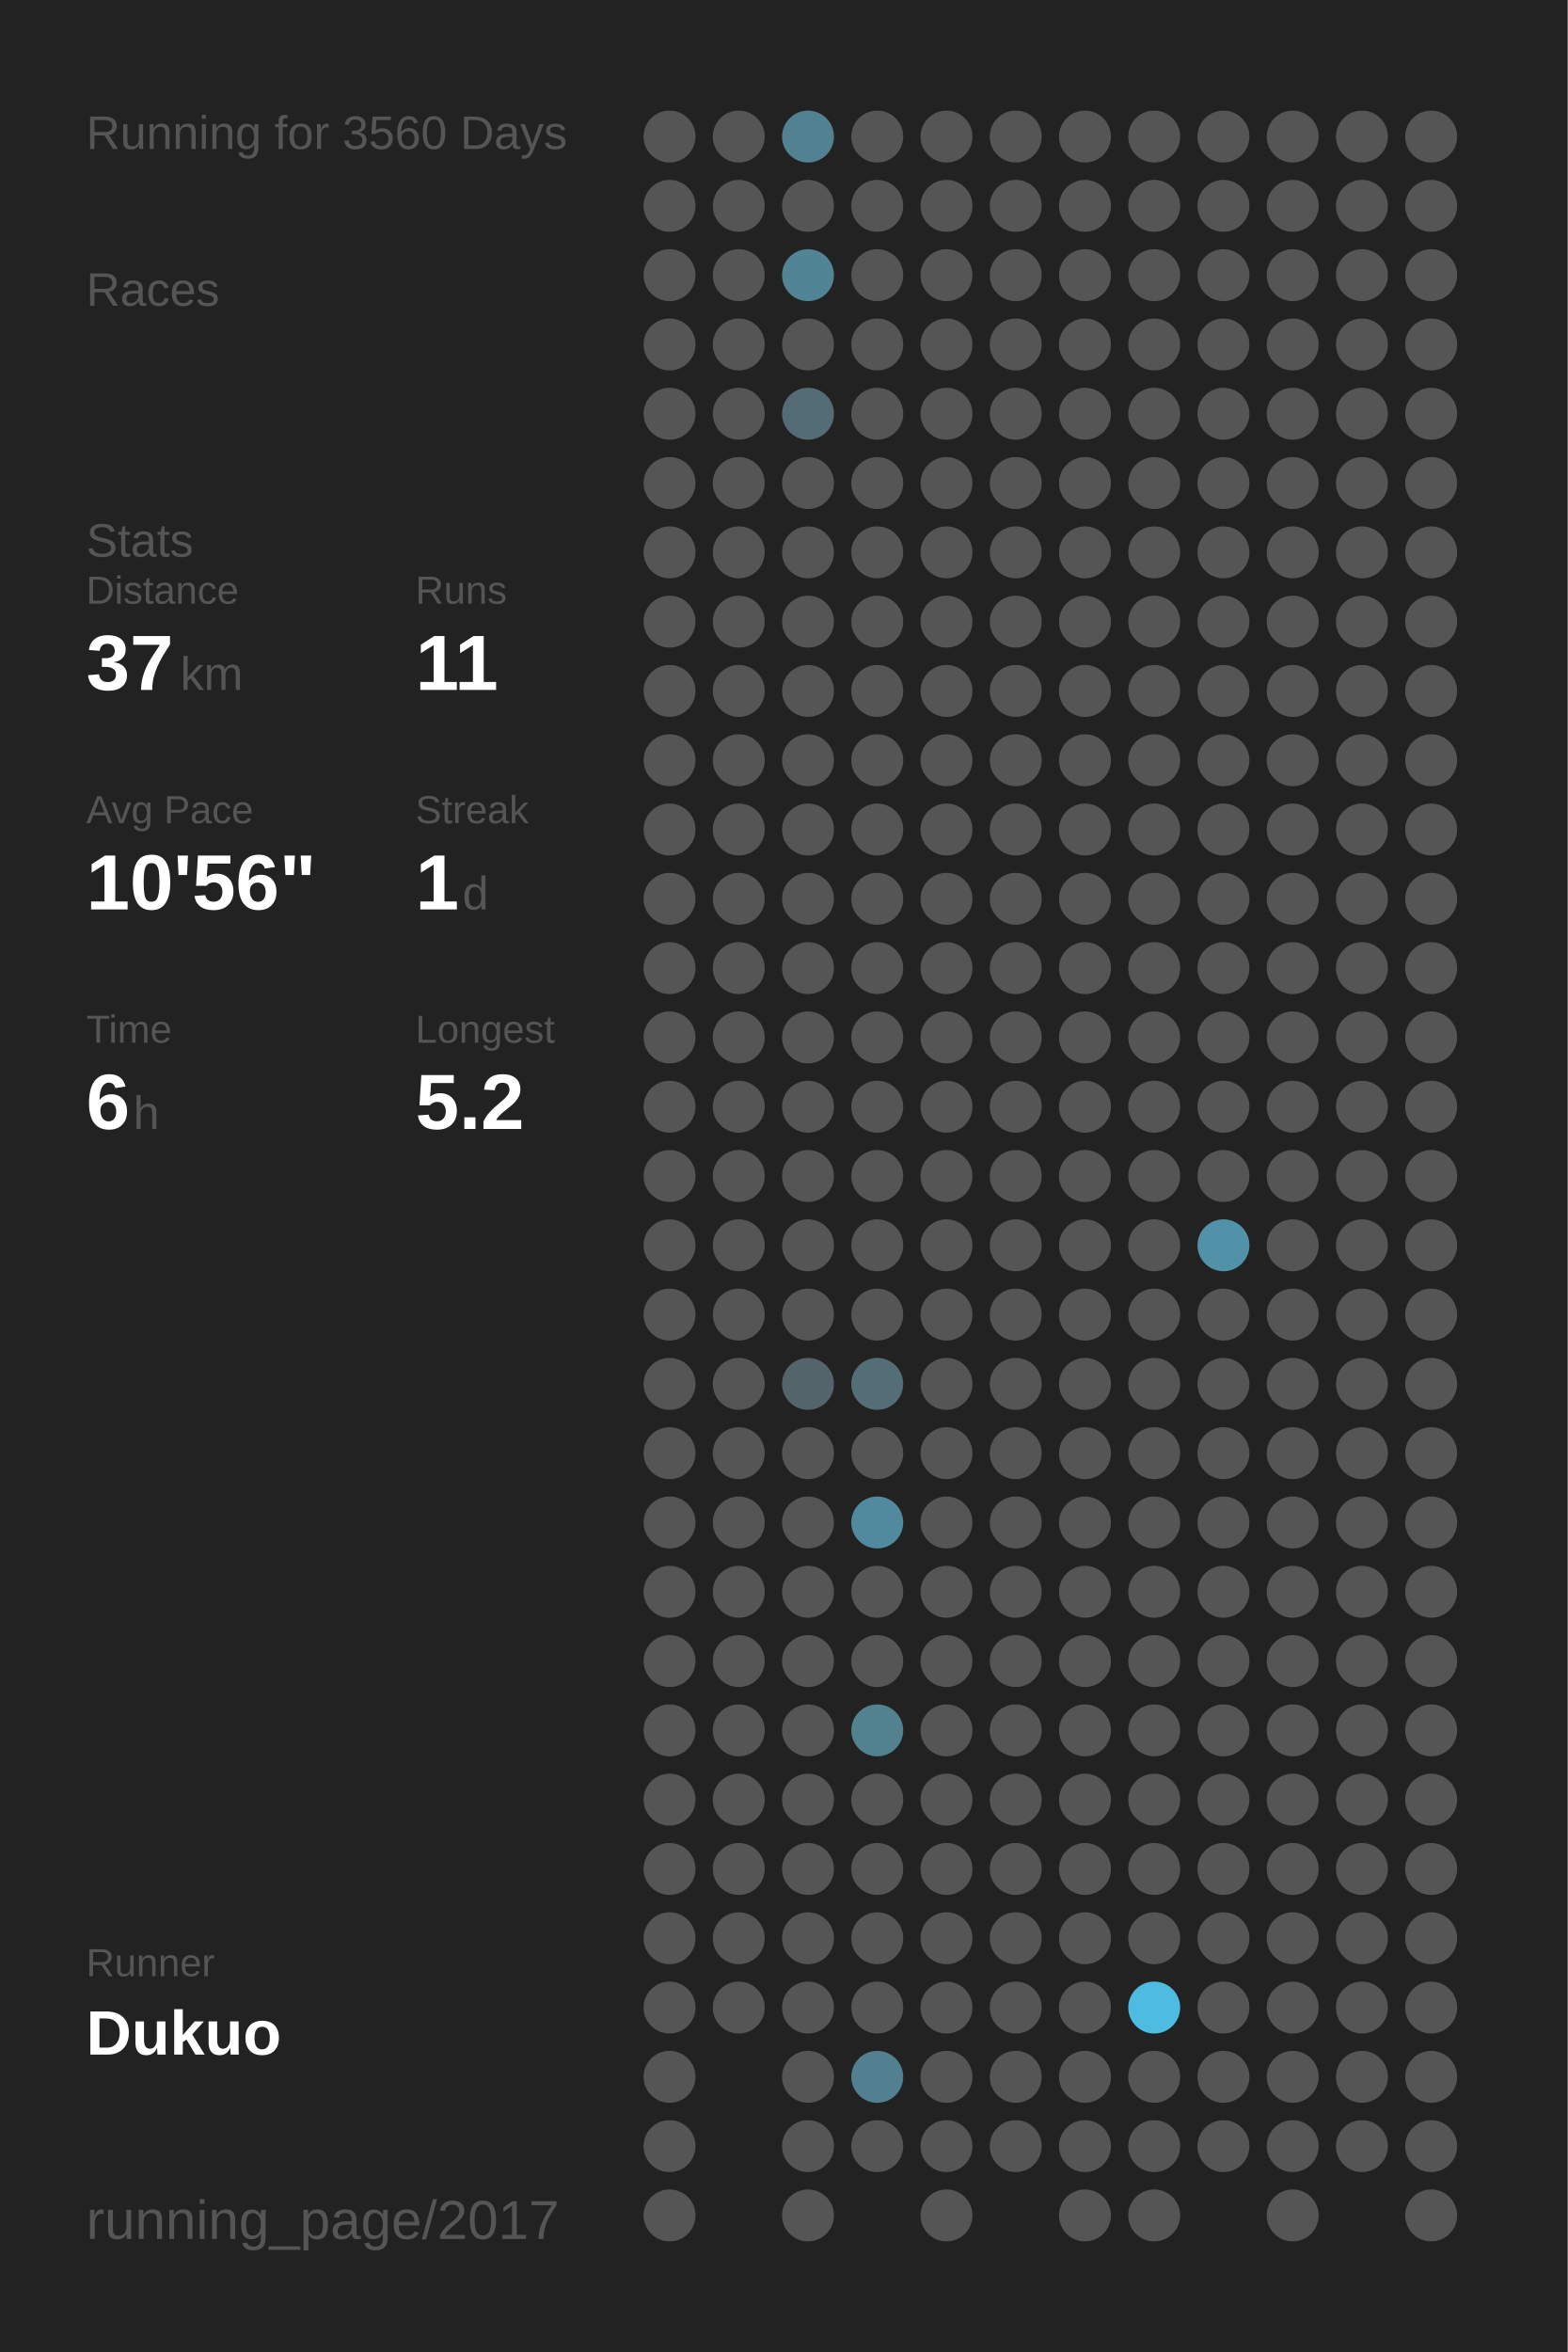
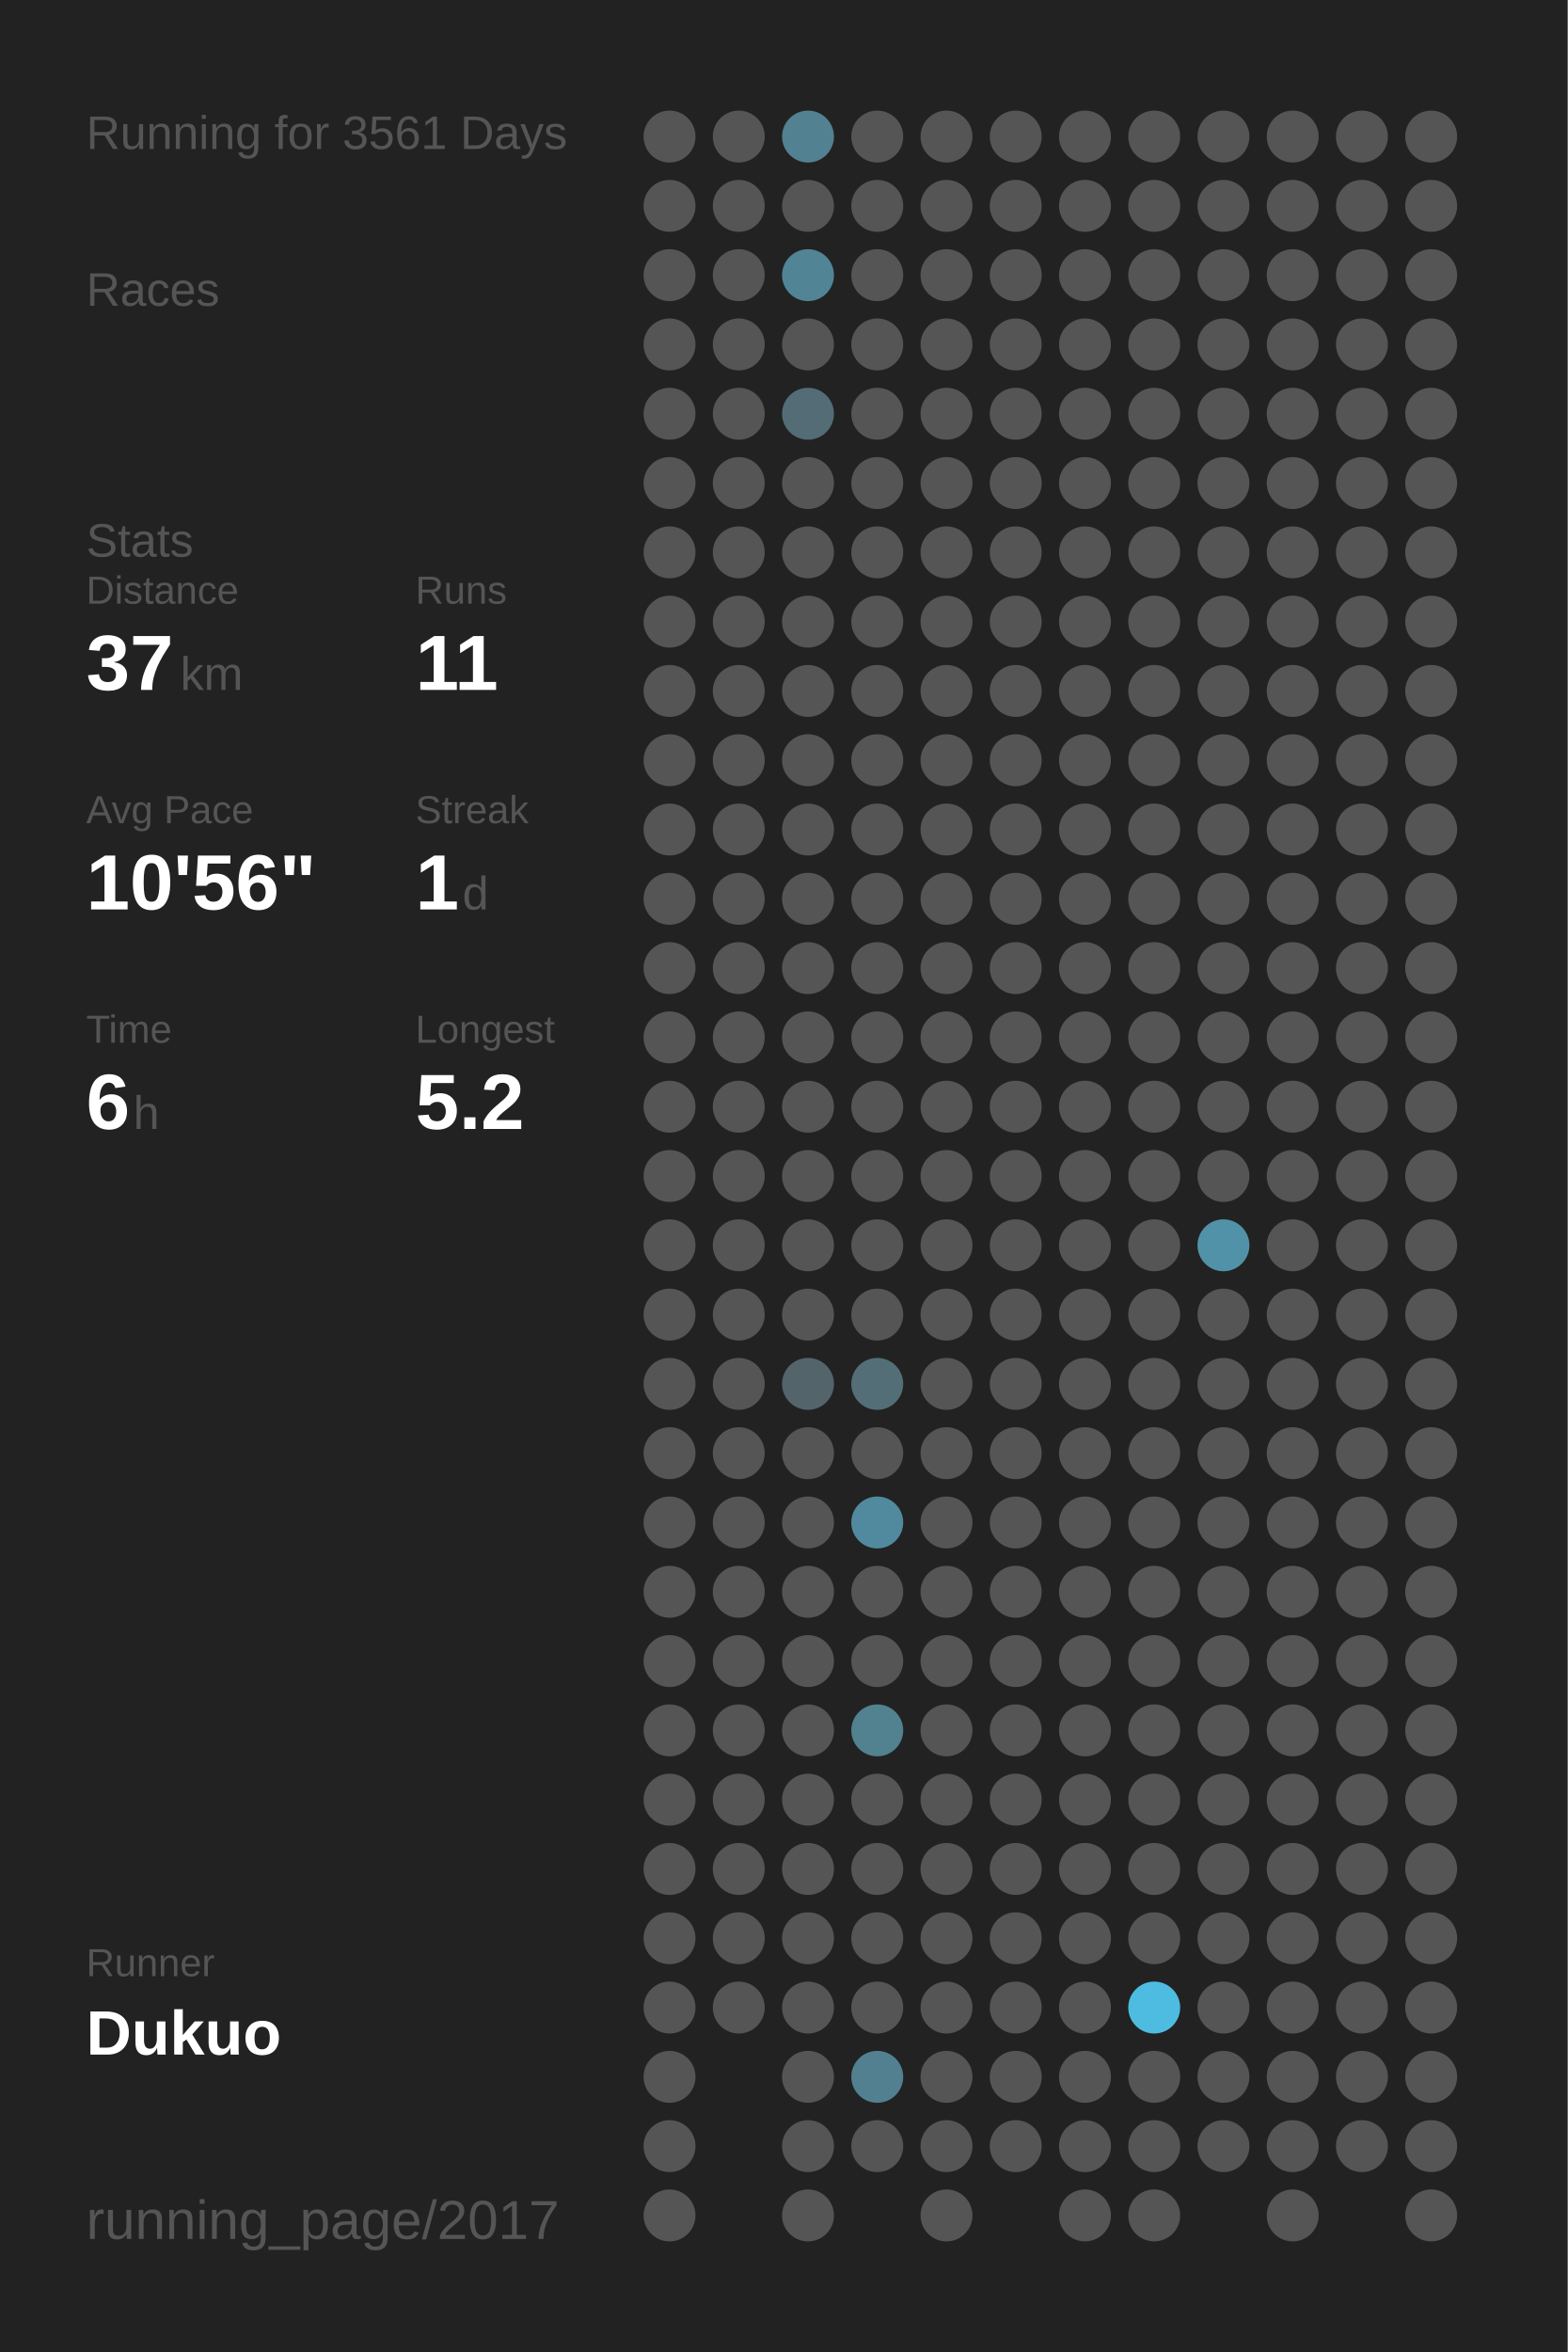
<svg xmlns="http://www.w3.org/2000/svg" baseProfile="full" height="300mm" version="1.1" viewBox="0,0,200,300" width="200mm">
  <defs />
  <rect fill="#222222" height="300" width="200" x="0" y="0" />
-   <text fill="#555555" style="font-size:6px; font-family:Arial;" x="11" y="19">Running for 3560 Days</text>
+   <text fill="#555555" style="font-size:6px; font-family:Arial;" x="11" y="19">Running for 3561 Days</text>
  <text fill="#555555" style="font-size:6px; font-family:Arial;" x="11" y="39">Races</text>
  <text fill="#555555" style="font-size:6px; font-family:Arial;" x="11" y="71">Stats</text>
  <text fill="#555555" style="font-size:5px; font-family:Arial;" x="11" y="77">Distance</text>
  <text fill="#FFFFFF" style="font-size:10px; font-family:Arial; font-weight:bold;" x="11" y="88">37</text>
  <text fill="#555555" style="font-size:6px; font-family:Arial;" x="23" y="88">km</text>
  <text fill="#555555" style="font-size:5px; font-family:Arial;" x="53" y="77">Runs</text>
  <text fill="#FFFFFF" style="font-size:10px; font-family:Arial; font-weight:bold;" x="53" y="88">11</text>
  <text fill="#555555" style="font-size:5px; font-family:Arial;" x="11" y="105">Avg Pace</text>
  <text fill="#FFFFFF" style="font-size:10px; font-family:Arial; font-weight:bold;" x="11" y="116">10'56"</text>
  <text fill="#555555" style="font-size:5px; font-family:Arial;" x="53" y="105">Streak</text>
  <text fill="#FFFFFF" style="font-size:10px; font-family:Arial; font-weight:bold;" x="53" y="116">1</text>
  <text fill="#555555" style="font-size:6px; font-family:Arial;" x="59" y="116">d</text>
  <text fill="#555555" style="font-size:5px; font-family:Arial;" x="11" y="133">Time</text>
  <text fill="#FFFFFF" style="font-size:10px; font-family:Arial; font-weight:bold;" x="11" y="144">6</text>
  <text fill="#555555" style="font-size:6px; font-family:Arial;" x="17" y="144">h</text>
  <text fill="#555555" style="font-size:5px; font-family:Arial;" x="53" y="133">Longest</text>
  <text fill="#FFFFFF" style="font-size:10px; font-family:Arial; font-weight:bold;" x="53" y="144">5.2</text>
  <text fill="#555555" style="font-size:5px; font-family:Arial;" x="11" y="252.065">Runner</text>
  <text fill="#FFFFFF" style="font-size:8px; font-family:Arial; font-weight:bold;" x="11" y="262.065">Dukuo</text>
  <text fill="#555555" style="font-size:7px; font-family:Arial;" x="11" y="285.581">running_page/2017</text>
  <circle cx="85.417" cy="17.419" fill="#555555" r="3.312" />
  <circle cx="85.417" cy="26.258" fill="#555555" r="3.312" />
  <circle cx="85.417" cy="35.097" fill="#555555" r="3.312" />
  <circle cx="85.417" cy="43.935" fill="#555555" r="3.312" />
  <circle cx="85.417" cy="52.774" fill="#555555" r="3.312" />
  <circle cx="85.417" cy="61.613" fill="#555555" r="3.312" />
  <circle cx="85.417" cy="70.452" fill="#555555" r="3.312" />
  <circle cx="85.417" cy="79.29" fill="#555555" r="3.312" />
  <circle cx="85.417" cy="88.129" fill="#555555" r="3.312" />
  <circle cx="85.417" cy="96.968" fill="#555555" r="3.312" />
  <circle cx="85.417" cy="105.806" fill="#555555" r="3.312" />
  <circle cx="85.417" cy="114.645" fill="#555555" r="3.312" />
  <circle cx="85.417" cy="123.484" fill="#555555" r="3.312" />
  <circle cx="85.417" cy="132.323" fill="#555555" r="3.312" />
  <circle cx="85.417" cy="141.161" fill="#555555" r="3.312" />
  <circle cx="85.417" cy="150" fill="#555555" r="3.312" />
  <circle cx="85.417" cy="158.839" fill="#555555" r="3.312" />
  <circle cx="85.417" cy="167.677" fill="#555555" r="3.312" />
  <circle cx="85.417" cy="176.516" fill="#555555" r="3.312" />
  <circle cx="85.417" cy="185.355" fill="#555555" r="3.312" />
  <circle cx="85.417" cy="194.194" fill="#555555" r="3.312" />
  <circle cx="85.417" cy="203.032" fill="#555555" r="3.312" />
  <circle cx="85.417" cy="211.871" fill="#555555" r="3.312" />
  <circle cx="85.417" cy="220.71" fill="#555555" r="3.312" />
  <circle cx="85.417" cy="229.548" fill="#555555" r="3.312" />
  <circle cx="85.417" cy="238.387" fill="#555555" r="3.312" />
  <circle cx="85.417" cy="247.226" fill="#555555" r="3.312" />
  <circle cx="85.417" cy="256.065" fill="#555555" r="3.312" />
  <circle cx="85.417" cy="264.903" fill="#555555" r="3.312" />
  <circle cx="85.417" cy="273.742" fill="#555555" r="3.312" />
  <circle cx="85.417" cy="282.581" fill="#555555" r="3.312" />
  <circle cx="94.25" cy="17.419" fill="#555555" r="3.312" />
  <circle cx="94.25" cy="26.258" fill="#555555" r="3.312" />
  <circle cx="94.25" cy="35.097" fill="#555555" r="3.312" />
  <circle cx="94.25" cy="43.935" fill="#555555" r="3.312" />
  <circle cx="94.25" cy="52.774" fill="#555555" r="3.312" />
  <circle cx="94.25" cy="61.613" fill="#555555" r="3.312" />
  <circle cx="94.25" cy="70.452" fill="#555555" r="3.312" />
  <circle cx="94.25" cy="79.29" fill="#555555" r="3.312" />
  <circle cx="94.25" cy="88.129" fill="#555555" r="3.312" />
  <circle cx="94.25" cy="96.968" fill="#555555" r="3.312" />
  <circle cx="94.25" cy="105.806" fill="#555555" r="3.312" />
  <circle cx="94.25" cy="114.645" fill="#555555" r="3.312" />
  <circle cx="94.25" cy="123.484" fill="#555555" r="3.312" />
  <circle cx="94.25" cy="132.323" fill="#555555" r="3.312" />
  <circle cx="94.25" cy="141.161" fill="#555555" r="3.312" />
  <circle cx="94.25" cy="150" fill="#555555" r="3.312" />
  <circle cx="94.25" cy="158.839" fill="#555555" r="3.312" />
  <circle cx="94.25" cy="167.677" fill="#555555" r="3.312" />
  <circle cx="94.25" cy="176.516" fill="#555555" r="3.312" />
  <circle cx="94.25" cy="185.355" fill="#555555" r="3.312" />
  <circle cx="94.25" cy="194.194" fill="#555555" r="3.312" />
  <circle cx="94.25" cy="203.032" fill="#555555" r="3.312" />
  <circle cx="94.25" cy="211.871" fill="#555555" r="3.312" />
  <circle cx="94.25" cy="220.71" fill="#555555" r="3.312" />
  <circle cx="94.25" cy="229.548" fill="#555555" r="3.312" />
  <circle cx="94.25" cy="238.387" fill="#555555" r="3.312" />
  <circle cx="94.25" cy="247.226" fill="#555555" r="3.312" />
  <circle cx="94.25" cy="256.065" fill="#555555" r="3.312" />
  <circle cx="103.083" cy="17.419" fill="#528191" r="3.312" />
  <circle cx="103.083" cy="26.258" fill="#555555" r="3.312" />
  <circle cx="103.083" cy="35.097" fill="#518495" r="3.312" />
  <circle cx="103.083" cy="43.935" fill="#555555" r="3.312" />
  <circle cx="103.083" cy="52.774" fill="#536c75" r="3.312" />
  <circle cx="103.083" cy="61.613" fill="#555555" r="3.312" />
  <circle cx="103.083" cy="70.452" fill="#555555" r="3.312" />
  <circle cx="103.083" cy="79.29" fill="#555555" r="3.312" />
  <circle cx="103.083" cy="88.129" fill="#555555" r="3.312" />
  <circle cx="103.083" cy="96.968" fill="#555555" r="3.312" />
  <circle cx="103.083" cy="105.806" fill="#555555" r="3.312" />
  <circle cx="103.083" cy="114.645" fill="#555555" r="3.312" />
  <circle cx="103.083" cy="123.484" fill="#555555" r="3.312" />
  <circle cx="103.083" cy="132.323" fill="#555555" r="3.312" />
  <circle cx="103.083" cy="141.161" fill="#555555" r="3.312" />
  <circle cx="103.083" cy="150" fill="#555555" r="3.312" />
  <circle cx="103.083" cy="158.839" fill="#555555" r="3.312" />
  <circle cx="103.083" cy="167.677" fill="#555555" r="3.312" />
  <circle cx="103.083" cy="176.516" fill="#53656b" r="3.312" />
  <circle cx="103.083" cy="185.355" fill="#555555" r="3.312" />
  <circle cx="103.083" cy="194.194" fill="#555555" r="3.312" />
  <circle cx="103.083" cy="203.032" fill="#555555" r="3.312" />
  <circle cx="103.083" cy="211.871" fill="#555555" r="3.312" />
  <circle cx="103.083" cy="220.71" fill="#555555" r="3.312" />
  <circle cx="103.083" cy="229.548" fill="#555555" r="3.312" />
  <circle cx="103.083" cy="238.387" fill="#555555" r="3.312" />
  <circle cx="103.083" cy="247.226" fill="#555555" r="3.312" />
  <circle cx="103.083" cy="256.065" fill="#555555" r="3.312" />
  <circle cx="103.083" cy="264.903" fill="#555555" r="3.312" />
  <circle cx="103.083" cy="273.742" fill="#555555" r="3.312" />
  <circle cx="103.083" cy="282.581" fill="#555555" r="3.312" />
  <circle cx="111.917" cy="17.419" fill="#555555" r="3.312" />
  <circle cx="111.917" cy="26.258" fill="#555555" r="3.312" />
  <circle cx="111.917" cy="35.097" fill="#555555" r="3.312" />
  <circle cx="111.917" cy="43.935" fill="#555555" r="3.312" />
  <circle cx="111.917" cy="52.774" fill="#555555" r="3.312" />
  <circle cx="111.917" cy="61.613" fill="#555555" r="3.312" />
  <circle cx="111.917" cy="70.452" fill="#555555" r="3.312" />
  <circle cx="111.917" cy="79.29" fill="#555555" r="3.312" />
  <circle cx="111.917" cy="88.129" fill="#555555" r="3.312" />
  <circle cx="111.917" cy="96.968" fill="#555555" r="3.312" />
  <circle cx="111.917" cy="105.806" fill="#555555" r="3.312" />
  <circle cx="111.917" cy="114.645" fill="#555555" r="3.312" />
  <circle cx="111.917" cy="123.484" fill="#555555" r="3.312" />
  <circle cx="111.917" cy="132.323" fill="#555555" r="3.312" />
  <circle cx="111.917" cy="141.161" fill="#555555" r="3.312" />
  <circle cx="111.917" cy="150" fill="#555555" r="3.312" />
  <circle cx="111.917" cy="158.839" fill="#555555" r="3.312" />
  <circle cx="111.917" cy="167.677" fill="#555555" r="3.312" />
  <circle cx="111.917" cy="176.516" fill="#536e77" r="3.312" />
  <circle cx="111.917" cy="185.355" fill="#555555" r="3.312" />
  <circle cx="111.917" cy="194.194" fill="#518a9e" r="3.312" />
  <circle cx="111.917" cy="203.032" fill="#555555" r="3.312" />
  <circle cx="111.917" cy="211.871" fill="#555555" r="3.312" />
  <circle cx="111.917" cy="220.71" fill="#528190" r="3.312" />
  <circle cx="111.917" cy="229.548" fill="#555555" r="3.312" />
  <circle cx="111.917" cy="238.387" fill="#555555" r="3.312" />
  <circle cx="111.917" cy="247.226" fill="#555555" r="3.312" />
  <circle cx="111.917" cy="256.065" fill="#555555" r="3.312" />
  <circle cx="111.917" cy="264.903" fill="#528090" r="3.312" />
  <circle cx="111.917" cy="273.742" fill="#555555" r="3.312" />
  <circle cx="120.75" cy="17.419" fill="#555555" r="3.312" />
  <circle cx="120.75" cy="26.258" fill="#555555" r="3.312" />
  <circle cx="120.75" cy="35.097" fill="#555555" r="3.312" />
  <circle cx="120.75" cy="43.935" fill="#555555" r="3.312" />
  <circle cx="120.75" cy="52.774" fill="#555555" r="3.312" />
  <circle cx="120.75" cy="61.613" fill="#555555" r="3.312" />
  <circle cx="120.75" cy="70.452" fill="#555555" r="3.312" />
  <circle cx="120.75" cy="79.29" fill="#555555" r="3.312" />
  <circle cx="120.75" cy="88.129" fill="#555555" r="3.312" />
  <circle cx="120.75" cy="96.968" fill="#555555" r="3.312" />
  <circle cx="120.75" cy="105.806" fill="#555555" r="3.312" />
  <circle cx="120.75" cy="114.645" fill="#555555" r="3.312" />
  <circle cx="120.75" cy="123.484" fill="#555555" r="3.312" />
  <circle cx="120.75" cy="132.323" fill="#555555" r="3.312" />
  <circle cx="120.75" cy="141.161" fill="#555555" r="3.312" />
  <circle cx="120.75" cy="150" fill="#555555" r="3.312" />
  <circle cx="120.75" cy="158.839" fill="#555555" r="3.312" />
  <circle cx="120.75" cy="167.677" fill="#555555" r="3.312" />
  <circle cx="120.75" cy="176.516" fill="#555555" r="3.312" />
  <circle cx="120.75" cy="185.355" fill="#555555" r="3.312" />
  <circle cx="120.75" cy="194.194" fill="#555555" r="3.312" />
  <circle cx="120.75" cy="203.032" fill="#555555" r="3.312" />
  <circle cx="120.75" cy="211.871" fill="#555555" r="3.312" />
  <circle cx="120.75" cy="220.71" fill="#555555" r="3.312" />
  <circle cx="120.75" cy="229.548" fill="#555555" r="3.312" />
  <circle cx="120.75" cy="238.387" fill="#555555" r="3.312" />
  <circle cx="120.75" cy="247.226" fill="#555555" r="3.312" />
  <circle cx="120.75" cy="256.065" fill="#555555" r="3.312" />
  <circle cx="120.75" cy="264.903" fill="#555555" r="3.312" />
  <circle cx="120.75" cy="273.742" fill="#555555" r="3.312" />
  <circle cx="120.75" cy="282.581" fill="#555555" r="3.312" />
  <circle cx="129.583" cy="17.419" fill="#555555" r="3.312" />
  <circle cx="129.583" cy="26.258" fill="#555555" r="3.312" />
  <circle cx="129.583" cy="35.097" fill="#555555" r="3.312" />
  <circle cx="129.583" cy="43.935" fill="#555555" r="3.312" />
  <circle cx="129.583" cy="52.774" fill="#555555" r="3.312" />
  <circle cx="129.583" cy="61.613" fill="#555555" r="3.312" />
  <circle cx="129.583" cy="70.452" fill="#555555" r="3.312" />
  <circle cx="129.583" cy="79.29" fill="#555555" r="3.312" />
  <circle cx="129.583" cy="88.129" fill="#555555" r="3.312" />
  <circle cx="129.583" cy="96.968" fill="#555555" r="3.312" />
  <circle cx="129.583" cy="105.806" fill="#555555" r="3.312" />
  <circle cx="129.583" cy="114.645" fill="#555555" r="3.312" />
  <circle cx="129.583" cy="123.484" fill="#555555" r="3.312" />
  <circle cx="129.583" cy="132.323" fill="#555555" r="3.312" />
  <circle cx="129.583" cy="141.161" fill="#555555" r="3.312" />
  <circle cx="129.583" cy="150" fill="#555555" r="3.312" />
  <circle cx="129.583" cy="158.839" fill="#555555" r="3.312" />
  <circle cx="129.583" cy="167.677" fill="#555555" r="3.312" />
  <circle cx="129.583" cy="176.516" fill="#555555" r="3.312" />
  <circle cx="129.583" cy="185.355" fill="#555555" r="3.312" />
  <circle cx="129.583" cy="194.194" fill="#555555" r="3.312" />
  <circle cx="129.583" cy="203.032" fill="#555555" r="3.312" />
  <circle cx="129.583" cy="211.871" fill="#555555" r="3.312" />
  <circle cx="129.583" cy="220.71" fill="#555555" r="3.312" />
  <circle cx="129.583" cy="229.548" fill="#555555" r="3.312" />
  <circle cx="129.583" cy="238.387" fill="#555555" r="3.312" />
  <circle cx="129.583" cy="247.226" fill="#555555" r="3.312" />
  <circle cx="129.583" cy="256.065" fill="#555555" r="3.312" />
  <circle cx="129.583" cy="264.903" fill="#555555" r="3.312" />
  <circle cx="129.583" cy="273.742" fill="#555555" r="3.312" />
  <circle cx="138.417" cy="17.419" fill="#555555" r="3.312" />
  <circle cx="138.417" cy="26.258" fill="#555555" r="3.312" />
  <circle cx="138.417" cy="35.097" fill="#555555" r="3.312" />
  <circle cx="138.417" cy="43.935" fill="#555555" r="3.312" />
  <circle cx="138.417" cy="52.774" fill="#555555" r="3.312" />
  <circle cx="138.417" cy="61.613" fill="#555555" r="3.312" />
  <circle cx="138.417" cy="70.452" fill="#555555" r="3.312" />
  <circle cx="138.417" cy="79.29" fill="#555555" r="3.312" />
  <circle cx="138.417" cy="88.129" fill="#555555" r="3.312" />
  <circle cx="138.417" cy="96.968" fill="#555555" r="3.312" />
  <circle cx="138.417" cy="105.806" fill="#555555" r="3.312" />
  <circle cx="138.417" cy="114.645" fill="#555555" r="3.312" />
  <circle cx="138.417" cy="123.484" fill="#555555" r="3.312" />
  <circle cx="138.417" cy="132.323" fill="#555555" r="3.312" />
  <circle cx="138.417" cy="141.161" fill="#555555" r="3.312" />
  <circle cx="138.417" cy="150" fill="#555555" r="3.312" />
  <circle cx="138.417" cy="158.839" fill="#555555" r="3.312" />
  <circle cx="138.417" cy="167.677" fill="#555555" r="3.312" />
  <circle cx="138.417" cy="176.516" fill="#555555" r="3.312" />
  <circle cx="138.417" cy="185.355" fill="#555555" r="3.312" />
  <circle cx="138.417" cy="194.194" fill="#555555" r="3.312" />
  <circle cx="138.417" cy="203.032" fill="#555555" r="3.312" />
  <circle cx="138.417" cy="211.871" fill="#555555" r="3.312" />
  <circle cx="138.417" cy="220.71" fill="#555555" r="3.312" />
  <circle cx="138.417" cy="229.548" fill="#555555" r="3.312" />
  <circle cx="138.417" cy="238.387" fill="#555555" r="3.312" />
  <circle cx="138.417" cy="247.226" fill="#555555" r="3.312" />
  <circle cx="138.417" cy="256.065" fill="#555555" r="3.312" />
  <circle cx="138.417" cy="264.903" fill="#555555" r="3.312" />
  <circle cx="138.417" cy="273.742" fill="#555555" r="3.312" />
  <circle cx="138.417" cy="282.581" fill="#555555" r="3.312" />
  <circle cx="147.25" cy="17.419" fill="#555555" r="3.312" />
  <circle cx="147.25" cy="26.258" fill="#555555" r="3.312" />
  <circle cx="147.25" cy="35.097" fill="#555555" r="3.312" />
  <circle cx="147.25" cy="43.935" fill="#555555" r="3.312" />
  <circle cx="147.25" cy="52.774" fill="#555555" r="3.312" />
  <circle cx="147.25" cy="61.613" fill="#555555" r="3.312" />
  <circle cx="147.25" cy="70.452" fill="#555555" r="3.312" />
  <circle cx="147.25" cy="79.29" fill="#555555" r="3.312" />
  <circle cx="147.25" cy="88.129" fill="#555555" r="3.312" />
  <circle cx="147.25" cy="96.968" fill="#555555" r="3.312" />
  <circle cx="147.25" cy="105.806" fill="#555555" r="3.312" />
  <circle cx="147.25" cy="114.645" fill="#555555" r="3.312" />
  <circle cx="147.25" cy="123.484" fill="#555555" r="3.312" />
  <circle cx="147.25" cy="132.323" fill="#555555" r="3.312" />
  <circle cx="147.25" cy="141.161" fill="#555555" r="3.312" />
  <circle cx="147.25" cy="150" fill="#555555" r="3.312" />
  <circle cx="147.25" cy="158.839" fill="#555555" r="3.312" />
  <circle cx="147.25" cy="167.677" fill="#555555" r="3.312" />
  <circle cx="147.25" cy="176.516" fill="#555555" r="3.312" />
  <circle cx="147.25" cy="185.355" fill="#555555" r="3.312" />
  <circle cx="147.25" cy="194.194" fill="#555555" r="3.312" />
  <circle cx="147.25" cy="203.032" fill="#555555" r="3.312" />
  <circle cx="147.25" cy="211.871" fill="#555555" r="3.312" />
  <circle cx="147.25" cy="220.71" fill="#555555" r="3.312" />
  <circle cx="147.25" cy="229.548" fill="#555555" r="3.312" />
  <circle cx="147.25" cy="238.387" fill="#555555" r="3.312" />
  <circle cx="147.25" cy="247.226" fill="#555555" r="3.312" />
  <circle cx="147.25" cy="256.065" fill="#4ebce1" r="3.312" />
  <circle cx="147.25" cy="264.903" fill="#555555" r="3.312" />
  <circle cx="147.25" cy="273.742" fill="#555555" r="3.312" />
  <circle cx="147.25" cy="282.581" fill="#555555" r="3.312" />
  <circle cx="156.083" cy="17.419" fill="#555555" r="3.312" />
  <circle cx="156.083" cy="26.258" fill="#555555" r="3.312" />
  <circle cx="156.083" cy="35.097" fill="#555555" r="3.312" />
  <circle cx="156.083" cy="43.935" fill="#555555" r="3.312" />
  <circle cx="156.083" cy="52.774" fill="#555555" r="3.312" />
  <circle cx="156.083" cy="61.613" fill="#555555" r="3.312" />
  <circle cx="156.083" cy="70.452" fill="#555555" r="3.312" />
  <circle cx="156.083" cy="79.29" fill="#555555" r="3.312" />
  <circle cx="156.083" cy="88.129" fill="#555555" r="3.312" />
  <circle cx="156.083" cy="96.968" fill="#555555" r="3.312" />
  <circle cx="156.083" cy="105.806" fill="#555555" r="3.312" />
  <circle cx="156.083" cy="114.645" fill="#555555" r="3.312" />
  <circle cx="156.083" cy="123.484" fill="#555555" r="3.312" />
  <circle cx="156.083" cy="132.323" fill="#555555" r="3.312" />
  <circle cx="156.083" cy="141.161" fill="#555555" r="3.312" />
  <circle cx="156.083" cy="150" fill="#555555" r="3.312" />
  <circle cx="156.083" cy="158.839" fill="#5192a8" r="3.312" />
  <circle cx="156.083" cy="167.677" fill="#555555" r="3.312" />
  <circle cx="156.083" cy="176.516" fill="#555555" r="3.312" />
  <circle cx="156.083" cy="185.355" fill="#555555" r="3.312" />
  <circle cx="156.083" cy="194.194" fill="#555555" r="3.312" />
  <circle cx="156.083" cy="203.032" fill="#555555" r="3.312" />
  <circle cx="156.083" cy="211.871" fill="#555555" r="3.312" />
  <circle cx="156.083" cy="220.71" fill="#555555" r="3.312" />
  <circle cx="156.083" cy="229.548" fill="#555555" r="3.312" />
  <circle cx="156.083" cy="238.387" fill="#555555" r="3.312" />
  <circle cx="156.083" cy="247.226" fill="#555555" r="3.312" />
  <circle cx="156.083" cy="256.065" fill="#555555" r="3.312" />
  <circle cx="156.083" cy="264.903" fill="#555555" r="3.312" />
  <circle cx="156.083" cy="273.742" fill="#555555" r="3.312" />
  <circle cx="164.917" cy="17.419" fill="#555555" r="3.312" />
  <circle cx="164.917" cy="26.258" fill="#555555" r="3.312" />
  <circle cx="164.917" cy="35.097" fill="#555555" r="3.312" />
  <circle cx="164.917" cy="43.935" fill="#555555" r="3.312" />
  <circle cx="164.917" cy="52.774" fill="#555555" r="3.312" />
  <circle cx="164.917" cy="61.613" fill="#555555" r="3.312" />
  <circle cx="164.917" cy="70.452" fill="#555555" r="3.312" />
  <circle cx="164.917" cy="79.29" fill="#555555" r="3.312" />
  <circle cx="164.917" cy="88.129" fill="#555555" r="3.312" />
  <circle cx="164.917" cy="96.968" fill="#555555" r="3.312" />
  <circle cx="164.917" cy="105.806" fill="#555555" r="3.312" />
  <circle cx="164.917" cy="114.645" fill="#555555" r="3.312" />
  <circle cx="164.917" cy="123.484" fill="#555555" r="3.312" />
  <circle cx="164.917" cy="132.323" fill="#555555" r="3.312" />
  <circle cx="164.917" cy="141.161" fill="#555555" r="3.312" />
  <circle cx="164.917" cy="150" fill="#555555" r="3.312" />
  <circle cx="164.917" cy="158.839" fill="#555555" r="3.312" />
  <circle cx="164.917" cy="167.677" fill="#555555" r="3.312" />
  <circle cx="164.917" cy="176.516" fill="#555555" r="3.312" />
  <circle cx="164.917" cy="185.355" fill="#555555" r="3.312" />
  <circle cx="164.917" cy="194.194" fill="#555555" r="3.312" />
  <circle cx="164.917" cy="203.032" fill="#555555" r="3.312" />
  <circle cx="164.917" cy="211.871" fill="#555555" r="3.312" />
  <circle cx="164.917" cy="220.71" fill="#555555" r="3.312" />
  <circle cx="164.917" cy="229.548" fill="#555555" r="3.312" />
  <circle cx="164.917" cy="238.387" fill="#555555" r="3.312" />
  <circle cx="164.917" cy="247.226" fill="#555555" r="3.312" />
  <circle cx="164.917" cy="256.065" fill="#555555" r="3.312" />
  <circle cx="164.917" cy="264.903" fill="#555555" r="3.312" />
  <circle cx="164.917" cy="273.742" fill="#555555" r="3.312" />
  <circle cx="164.917" cy="282.581" fill="#555555" r="3.312" />
  <circle cx="173.75" cy="17.419" fill="#555555" r="3.312" />
  <circle cx="173.75" cy="26.258" fill="#555555" r="3.312" />
  <circle cx="173.75" cy="35.097" fill="#555555" r="3.312" />
  <circle cx="173.75" cy="43.935" fill="#555555" r="3.312" />
  <circle cx="173.75" cy="52.774" fill="#555555" r="3.312" />
  <circle cx="173.75" cy="61.613" fill="#555555" r="3.312" />
  <circle cx="173.75" cy="70.452" fill="#555555" r="3.312" />
  <circle cx="173.75" cy="79.29" fill="#555555" r="3.312" />
  <circle cx="173.75" cy="88.129" fill="#555555" r="3.312" />
  <circle cx="173.75" cy="96.968" fill="#555555" r="3.312" />
  <circle cx="173.75" cy="105.806" fill="#555555" r="3.312" />
  <circle cx="173.75" cy="114.645" fill="#555555" r="3.312" />
  <circle cx="173.75" cy="123.484" fill="#555555" r="3.312" />
  <circle cx="173.75" cy="132.323" fill="#555555" r="3.312" />
  <circle cx="173.75" cy="141.161" fill="#555555" r="3.312" />
  <circle cx="173.75" cy="150" fill="#555555" r="3.312" />
  <circle cx="173.75" cy="158.839" fill="#555555" r="3.312" />
  <circle cx="173.75" cy="167.677" fill="#555555" r="3.312" />
  <circle cx="173.75" cy="176.516" fill="#555555" r="3.312" />
  <circle cx="173.75" cy="185.355" fill="#555555" r="3.312" />
  <circle cx="173.75" cy="194.194" fill="#555555" r="3.312" />
  <circle cx="173.75" cy="203.032" fill="#555555" r="3.312" />
  <circle cx="173.75" cy="211.871" fill="#555555" r="3.312" />
  <circle cx="173.75" cy="220.71" fill="#555555" r="3.312" />
  <circle cx="173.75" cy="229.548" fill="#555555" r="3.312" />
  <circle cx="173.75" cy="238.387" fill="#555555" r="3.312" />
  <circle cx="173.75" cy="247.226" fill="#555555" r="3.312" />
  <circle cx="173.75" cy="256.065" fill="#555555" r="3.312" />
  <circle cx="173.75" cy="264.903" fill="#555555" r="3.312" />
  <circle cx="173.75" cy="273.742" fill="#555555" r="3.312" />
  <circle cx="182.583" cy="17.419" fill="#555555" r="3.312" />
  <circle cx="182.583" cy="26.258" fill="#555555" r="3.312" />
  <circle cx="182.583" cy="35.097" fill="#555555" r="3.312" />
  <circle cx="182.583" cy="43.935" fill="#555555" r="3.312" />
  <circle cx="182.583" cy="52.774" fill="#555555" r="3.312" />
  <circle cx="182.583" cy="61.613" fill="#555555" r="3.312" />
  <circle cx="182.583" cy="70.452" fill="#555555" r="3.312" />
  <circle cx="182.583" cy="79.29" fill="#555555" r="3.312" />
  <circle cx="182.583" cy="88.129" fill="#555555" r="3.312" />
  <circle cx="182.583" cy="96.968" fill="#555555" r="3.312" />
  <circle cx="182.583" cy="105.806" fill="#555555" r="3.312" />
  <circle cx="182.583" cy="114.645" fill="#555555" r="3.312" />
  <circle cx="182.583" cy="123.484" fill="#555555" r="3.312" />
  <circle cx="182.583" cy="132.323" fill="#555555" r="3.312" />
  <circle cx="182.583" cy="141.161" fill="#555555" r="3.312" />
  <circle cx="182.583" cy="150" fill="#555555" r="3.312" />
  <circle cx="182.583" cy="158.839" fill="#555555" r="3.312" />
  <circle cx="182.583" cy="167.677" fill="#555555" r="3.312" />
  <circle cx="182.583" cy="176.516" fill="#555555" r="3.312" />
  <circle cx="182.583" cy="185.355" fill="#555555" r="3.312" />
  <circle cx="182.583" cy="194.194" fill="#555555" r="3.312" />
  <circle cx="182.583" cy="203.032" fill="#555555" r="3.312" />
  <circle cx="182.583" cy="211.871" fill="#555555" r="3.312" />
  <circle cx="182.583" cy="220.71" fill="#555555" r="3.312" />
  <circle cx="182.583" cy="229.548" fill="#555555" r="3.312" />
  <circle cx="182.583" cy="238.387" fill="#555555" r="3.312" />
  <circle cx="182.583" cy="247.226" fill="#555555" r="3.312" />
  <circle cx="182.583" cy="256.065" fill="#555555" r="3.312" />
  <circle cx="182.583" cy="264.903" fill="#555555" r="3.312" />
  <circle cx="182.583" cy="273.742" fill="#555555" r="3.312" />
  <circle cx="182.583" cy="282.581" fill="#555555" r="3.312" />
</svg>
